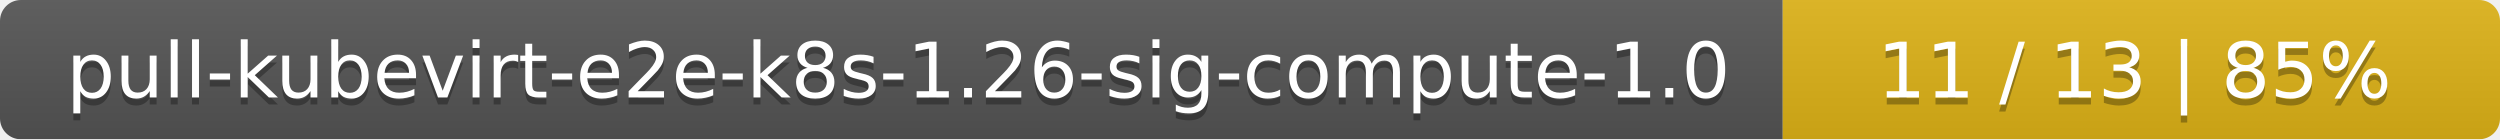
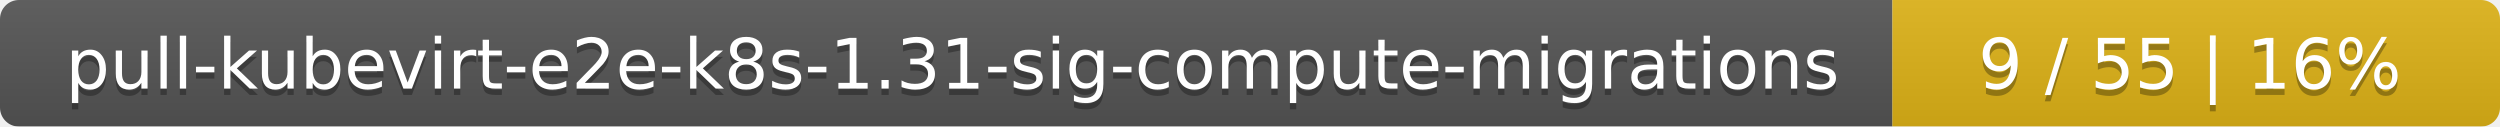
- <svg xmlns="http://www.w3.org/2000/svg" width="359" height="20">
+ <svg xmlns="http://www.w3.org/2000/svg" width="395" height="20">
  <linearGradient id="smooth" x2="0" y2="100%">
    <stop offset="0" stop-color="#bbb" stop-opacity=".1" />
    <stop offset="1" stop-opacity=".1" />
  </linearGradient>
  <mask id="round">
-     <rect width="359" height="20" rx="3" fill="#fff" />
+     <rect width="395" height="20" rx="3" fill="#fff" />
  </mask>
  <g mask="url(#round)">
-     <rect width="256" height="20" fill="#555" />
-     <rect x="256" width="103" height="20" fill="#dfb317" />
-     <rect width="359" height="20" fill="url(#smooth)" />
+     <rect width="299" height="20" fill="#555" />
+     <rect x="299" width="96" height="20" fill="#dfb317" />
+     <rect width="395" height="20" fill="url(#smooth)" />
  </g>
  <g fill="#fff" text-anchor="middle" font-family="DejaVu Sans,Verdana,Geneva,sans-serif" font-size="11">
-     <text x="129" y="15" fill="#010101" fill-opacity=".3">pull-kubevirt-e2e-k8s-1.26-sig-compute-1.0</text>
-     <text x="129" y="14">pull-kubevirt-e2e-k8s-1.26-sig-compute-1.0</text>
-     <text x="306.5" y="15" fill="#010101" fill-opacity=".3">11 / 13    |    85%</text>
-     <text x="306.5" y="14">11 / 13    |    85%</text>
+     <text x="150.5" y="15" fill="#010101" fill-opacity=".3">pull-kubevirt-e2e-k8s-1.31-sig-compute-migrations</text>
+     <text x="150.5" y="14">pull-kubevirt-e2e-k8s-1.31-sig-compute-migrations</text>
+     <text x="346" y="15" fill="#010101" fill-opacity=".3">9 / 55    |    16%</text>
+     <text x="346" y="14">9 / 55    |    16%</text>
  </g>
</svg>
